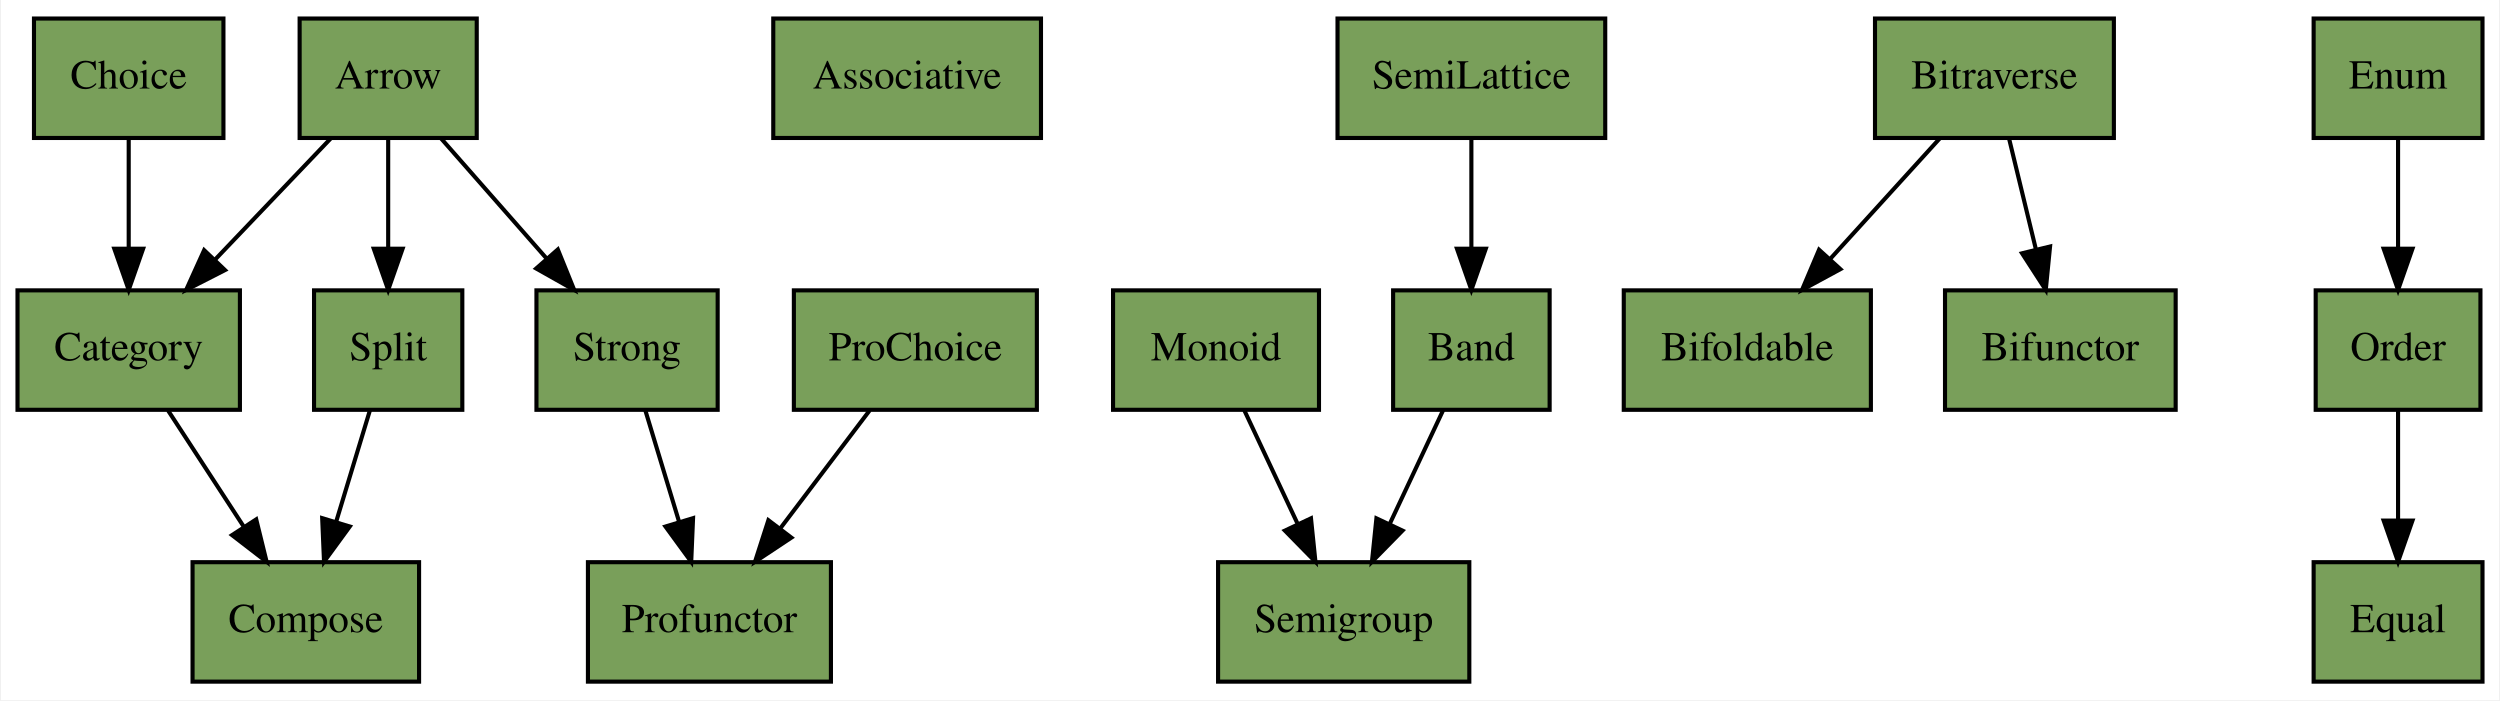
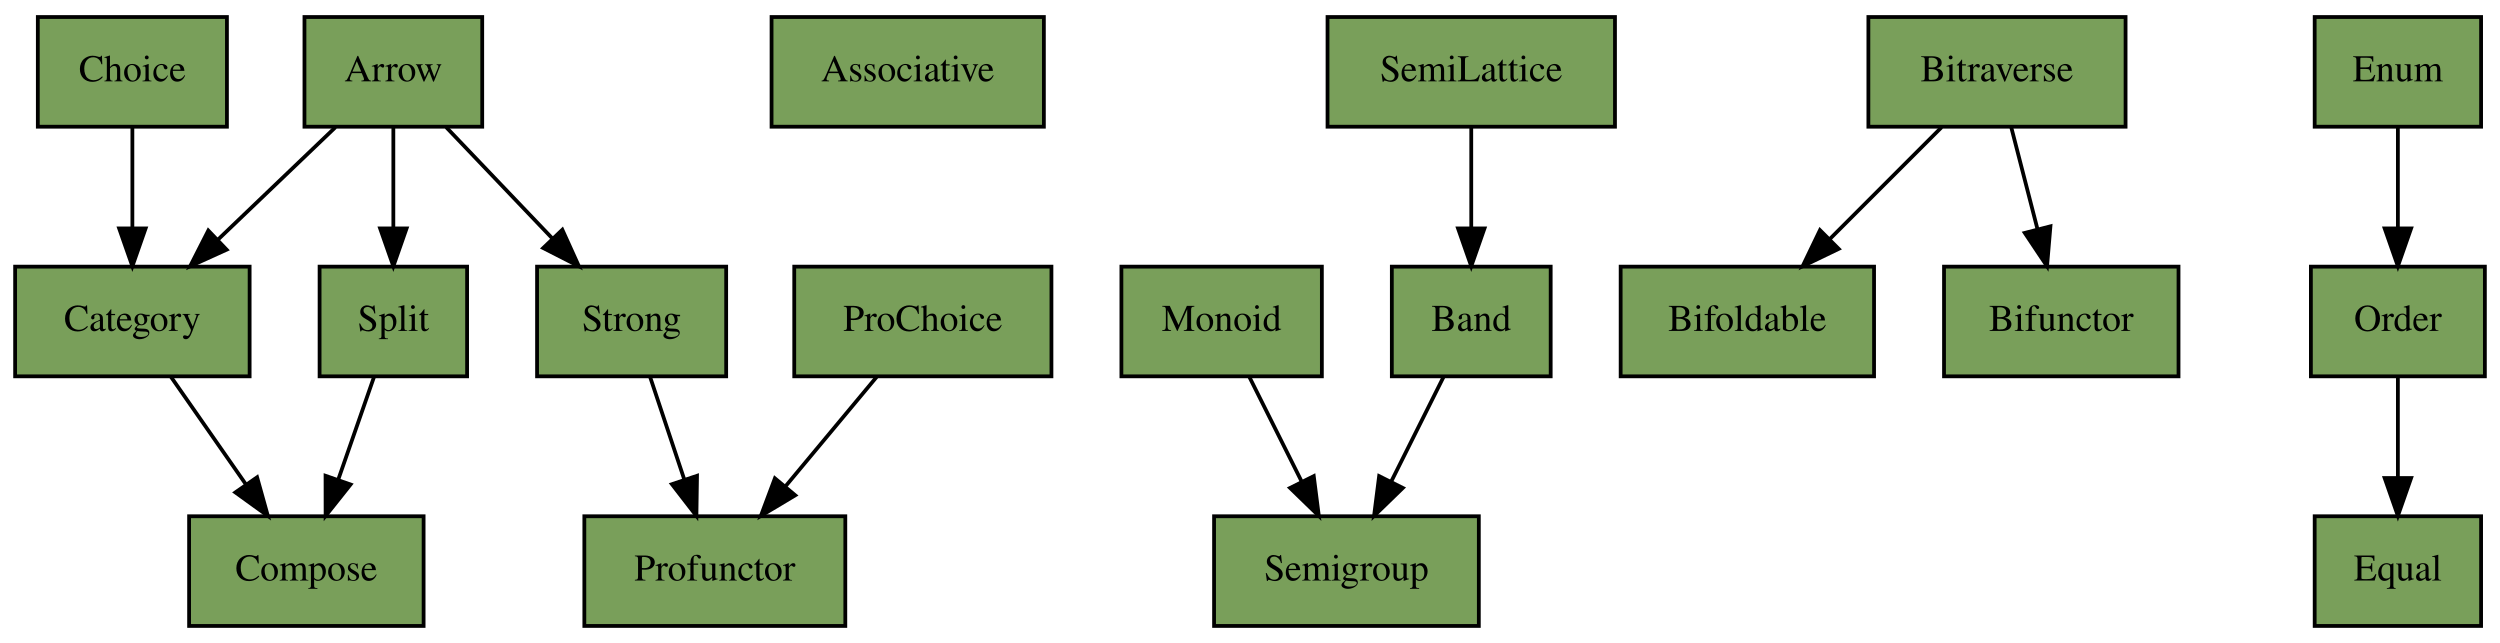
- <svg xmlns="http://www.w3.org/2000/svg" xmlns:xlink="http://www.w3.org/1999/xlink" width="607pt" height="170pt" viewBox="0.00 0.00 606.50 170.00">
+ <svg xmlns="http://www.w3.org/2000/svg" xmlns:xlink="http://www.w3.org/1999/xlink" width="661pt" height="170pt" viewBox="0.00 0.00 661.00 170.00">
  <g id="graph0" class="graph" transform="scale(1 1) rotate(0) translate(4 166)">
-     <polygon fill="#ffffff" stroke="transparent" points="-4,4 -4,-166 602.5,-166 602.5,4 -4,4" />
+     <polygon fill="#ffffff" stroke="transparent" points="-4,4 -4,-166 657,-166 657,4 -4,4" />
    <g id="node1" class="node">
      <g id="a_node1">
        <a xlink:href="https://github.com/scalaz/scalaz/tree/v7.3.3/core/src/main/scala/scalaz/Arrow.scala" xlink:title="scalaz.Arrow" target="_blank">
-           <polygon fill="#799f5a" stroke="#000000" points="68.5,-132.5 68.5,-161.5 111.5,-161.5 111.5,-132.5 68.5,-132.5" />
-           <text text-anchor="middle" x="90" y="-144.5" font-family="Times,serif" font-size="10.00" fill="#000000">Arrow</text>
+           <polygon fill="#799f5a" stroke="#000000" points="76.5,-132.5 76.5,-161.5 123.5,-161.5 123.5,-132.5 76.5,-132.5" />
+           <text text-anchor="middle" x="100" y="-144.5" font-family="Times,serif" font-size="10.00" fill="#000000">Arrow</text>
        </a>
      </g>
    </g>
    <g id="node7" class="node">
      <g id="a_node7">
        <a xlink:href="https://github.com/scalaz/scalaz/tree/v7.3.3/core/src/main/scala/scalaz/Category.scala" xlink:title="scalaz.Category" target="_blank">
-           <polygon fill="#799f5a" stroke="#000000" points="0,-66.5 0,-95.5 54,-95.5 54,-66.5 0,-66.5" />
-           <text text-anchor="middle" x="27" y="-78.5" font-family="Times,serif" font-size="10.00" fill="#000000">Category</text>
+           <polygon fill="#799f5a" stroke="#000000" points="0,-66.5 0,-95.5 62,-95.5 62,-66.5 0,-66.5" />
+           <text text-anchor="middle" x="31" y="-78.5" font-family="Times,serif" font-size="10.00" fill="#000000">Category</text>
        </a>
      </g>
    </g>
    <g id="edge14" class="edge">
-       <path fill="none" stroke="#000000" d="M76.018,-132.352C67.78,-123.722 57.199,-112.636 47.976,-102.975" />
-       <polygon fill="#000000" stroke="#000000" points="50.379,-100.424 40.943,-95.607 45.316,-105.257 50.379,-100.424" />
+       <path fill="none" stroke="#000000" d="M84.687,-132.352C75.575,-123.637 63.845,-112.417 53.675,-102.689" />
+       <polygon fill="#000000" stroke="#000000" points="55.916,-99.99 46.27,-95.607 51.078,-105.048 55.916,-99.99" />
    </g>
    <g id="node18" class="node">
      <g id="a_node18">
        <a xlink:href="https://github.com/scalaz/scalaz/tree/v7.3.3/core/src/main/scala/scalaz/Split.scala" xlink:title="scalaz.Split" target="_blank">
-           <polygon fill="#799f5a" stroke="#000000" points="72,-66.5 72,-95.5 108,-95.5 108,-66.5 72,-66.5" />
-           <text text-anchor="middle" x="90" y="-78.5" font-family="Times,serif" font-size="10.00" fill="#000000">Split</text>
+           <polygon fill="#799f5a" stroke="#000000" points="80.5,-66.5 80.5,-95.5 119.5,-95.5 119.5,-66.5 80.5,-66.5" />
+           <text text-anchor="middle" x="100" y="-78.5" font-family="Times,serif" font-size="10.00" fill="#000000">Split</text>
        </a>
      </g>
    </g>
    <g id="edge12" class="edge">
-       <path fill="none" stroke="#000000" d="M90,-132.352C90,-124.577 90,-114.808 90,-105.883" />
-       <polygon fill="#000000" stroke="#000000" points="93.5,-105.607 90,-95.607 86.5,-105.607 93.5,-105.607" />
+       <path fill="none" stroke="#000000" d="M100,-132.352C100,-124.577 100,-114.808 100,-105.883" />
+       <polygon fill="#000000" stroke="#000000" points="103.5,-105.607 100,-95.607 96.5,-105.607 103.5,-105.607" />
    </g>
    <g id="node19" class="node">
      <g id="a_node19">
        <a xlink:href="https://github.com/scalaz/scalaz/tree/v7.3.3/core/src/main/scala/scalaz/Strong.scala" xlink:title="scalaz.Strong" target="_blank">
-           <polygon fill="#799f5a" stroke="#000000" points="126,-66.5 126,-95.5 170,-95.5 170,-66.5 126,-66.5" />
-           <text text-anchor="middle" x="148" y="-78.5" font-family="Times,serif" font-size="10.00" fill="#000000">Strong</text>
+           <polygon fill="#799f5a" stroke="#000000" points="138,-66.5 138,-95.5 188,-95.5 188,-66.5 138,-66.5" />
+           <text text-anchor="middle" x="163" y="-78.5" font-family="Times,serif" font-size="10.00" fill="#000000">Strong</text>
        </a>
      </g>
    </g>
    <g id="edge13" class="edge">
-       <path fill="none" stroke="#000000" d="M102.872,-132.352C110.381,-123.808 120.005,-112.856 128.436,-103.263" />
-       <polygon fill="#000000" stroke="#000000" points="131.192,-105.429 135.164,-95.607 125.934,-100.808 131.192,-105.429" />
+       <path fill="none" stroke="#000000" d="M113.982,-132.352C122.22,-123.722 132.802,-112.636 142.024,-102.975" />
+       <polygon fill="#000000" stroke="#000000" points="144.684,-105.257 149.057,-95.607 139.621,-100.424 144.684,-105.257" />
    </g>
    <g id="node2" class="node">
      <g id="a_node2">
        <a xlink:href="https://github.com/scalaz/scalaz/tree/v7.3.3/core/src/main/scala/scalaz/Associative.scala" xlink:title="scalaz.Associative" target="_blank">
-           <polygon fill="#799f5a" stroke="#000000" points="183.5,-132.5 183.5,-161.5 248.5,-161.5 248.5,-132.5 183.5,-132.5" />
-           <text text-anchor="middle" x="216" y="-144.5" font-family="Times,serif" font-size="10.00" fill="#000000">Associative</text>
+           <polygon fill="#799f5a" stroke="#000000" points="200,-132.5 200,-161.5 272,-161.5 272,-132.5 200,-132.5" />
+           <text text-anchor="middle" x="236" y="-144.5" font-family="Times,serif" font-size="10.00" fill="#000000">Associative</text>
        </a>
      </g>
    </g>
    <g id="node3" class="node">
      <g id="a_node3">
        <a xlink:href="https://github.com/scalaz/scalaz/tree/v7.3.3/core/src/main/scala/scalaz/Band.scala" xlink:title="scalaz.Band" target="_blank">
-           <polygon fill="#799f5a" stroke="#000000" points="334,-66.5 334,-95.5 372,-95.5 372,-66.5 334,-66.5" />
-           <text text-anchor="middle" x="353" y="-78.5" font-family="Times,serif" font-size="10.00" fill="#000000">Band</text>
+           <polygon fill="#799f5a" stroke="#000000" points="364,-66.5 364,-95.5 406,-95.5 406,-66.5 364,-66.5" />
+           <text text-anchor="middle" x="385" y="-78.5" font-family="Times,serif" font-size="10.00" fill="#000000">Band</text>
        </a>
      </g>
    </g>
    <g id="node17" class="node">
      <g id="a_node17">
        <a xlink:href="https://github.com/scalaz/scalaz/tree/v7.3.3/core/src/main/scala/scalaz/Semigroup.scala" xlink:title="scalaz.Semigroup" target="_blank">
-           <polygon fill="#799f5a" stroke="#000000" points="291.5,-.5 291.5,-29.5 352.5,-29.5 352.5,-.5 291.5,-.5" />
-           <text text-anchor="middle" x="322" y="-12.5" font-family="Times,serif" font-size="10.00" fill="#000000">Semigroup</text>
+           <polygon fill="#799f5a" stroke="#000000" points="317,-.5 317,-29.5 387,-29.5 387,-.5 317,-.5" />
+           <text text-anchor="middle" x="352" y="-12.5" font-family="Times,serif" font-size="10.00" fill="#000000">Semigroup</text>
        </a>
      </g>
    </g>
    <g id="edge1" class="edge">
-       <path fill="none" stroke="#000000" d="M346.12,-66.353C342.307,-58.235 337.474,-47.945 333.137,-38.711" />
-       <polygon fill="#000000" stroke="#000000" points="336.28,-37.17 328.861,-29.607 329.944,-40.146 336.28,-37.17" />
+       <path fill="none" stroke="#000000" d="M377.676,-66.353C373.618,-58.235 368.473,-47.945 363.856,-38.711" />
+       <polygon fill="#000000" stroke="#000000" points="366.906,-36.986 359.303,-29.607 360.645,-40.116 366.906,-36.986" />
    </g>
    <g id="node4" class="node">
      <g id="a_node4">
        <a xlink:href="https://github.com/scalaz/scalaz/tree/v7.3.3/core/src/main/scala/scalaz/Bifoldable.scala" xlink:title="scalaz.Bifoldable" target="_blank">
-           <polygon fill="#799f5a" stroke="#000000" points="390,-66.5 390,-95.5 450,-95.5 450,-66.5 390,-66.5" />
-           <text text-anchor="middle" x="420" y="-78.5" font-family="Times,serif" font-size="10.00" fill="#000000">Bifoldable</text>
+           <polygon fill="#799f5a" stroke="#000000" points="424.5,-66.5 424.5,-95.5 491.5,-95.5 491.5,-66.5 424.5,-66.5" />
+           <text text-anchor="middle" x="458" y="-78.5" font-family="Times,serif" font-size="10.00" fill="#000000">Bifoldable</text>
        </a>
      </g>
    </g>
    <g id="node5" class="node">
      <g id="a_node5">
        <a xlink:href="https://github.com/scalaz/scalaz/tree/v7.3.3/core/src/main/scala/scalaz/Bifunctor.scala" xlink:title="scalaz.Bifunctor" target="_blank">
-           <polygon fill="#799f5a" stroke="#000000" points="468,-66.5 468,-95.5 524,-95.5 524,-66.5 468,-66.5" />
-           <text text-anchor="middle" x="496" y="-78.5" font-family="Times,serif" font-size="10.00" fill="#000000">Bifunctor</text>
+           <polygon fill="#799f5a" stroke="#000000" points="510,-66.5 510,-95.5 572,-95.5 572,-66.5 510,-66.5" />
+           <text text-anchor="middle" x="541" y="-78.5" font-family="Times,serif" font-size="10.00" fill="#000000">Bifunctor</text>
        </a>
      </g>
    </g>
    <g id="node6" class="node">
      <g id="a_node6">
        <a xlink:href="https://github.com/scalaz/scalaz/tree/v7.3.3/core/src/main/scala/scalaz/Bitraverse.scala" xlink:title="scalaz.Bitraverse" target="_blank">
-           <polygon fill="#799f5a" stroke="#000000" points="451,-132.5 451,-161.5 509,-161.5 509,-132.5 451,-132.5" />
-           <text text-anchor="middle" x="480" y="-144.5" font-family="Times,serif" font-size="10.00" fill="#000000">Bitraverse</text>
+           <polygon fill="#799f5a" stroke="#000000" points="490,-132.5 490,-161.5 558,-161.5 558,-132.5 490,-132.5" />
+           <text text-anchor="middle" x="524" y="-144.5" font-family="Times,serif" font-size="10.00" fill="#000000">Bitraverse</text>
        </a>
      </g>
    </g>
    <g id="edge10" class="edge">
-       <path fill="none" stroke="#000000" d="M466.684,-132.352C458.916,-123.808 448.96,-112.856 440.239,-103.263" />
-       <polygon fill="#000000" stroke="#000000" points="442.595,-100.652 433.279,-95.607 437.416,-105.36 442.595,-100.652" />
+       <path fill="none" stroke="#000000" d="M509.353,-132.352C500.637,-123.637 489.417,-112.417 479.689,-102.689" />
+       <polygon fill="#000000" stroke="#000000" points="482.153,-100.203 472.607,-95.607 477.203,-105.153 482.153,-100.203" />
    </g>
    <g id="edge9" class="edge">
-       <path fill="none" stroke="#000000" d="M483.551,-132.352C485.457,-124.491 487.856,-114.593 490.039,-105.589" />
-       <polygon fill="#000000" stroke="#000000" points="493.504,-106.15 492.459,-95.607 486.702,-104.501 493.504,-106.15" />
+       <path fill="none" stroke="#000000" d="M527.773,-132.352C529.82,-124.406 532.403,-114.377 534.742,-105.296" />
+       <polygon fill="#000000" stroke="#000000" points="538.133,-106.164 537.238,-95.607 531.354,-104.418 538.133,-106.164" />
    </g>
    <g id="node9" class="node">
      <g id="a_node9">
        <a xlink:href="https://github.com/scalaz/scalaz/tree/v7.3.3/core/src/main/scala/scalaz/Compose.scala" xlink:title="scalaz.Compose" target="_blank">
-           <polygon fill="#799f5a" stroke="#000000" points="42.5,-.5 42.5,-29.5 97.5,-29.5 97.5,-.5 42.5,-.5" />
-           <text text-anchor="middle" x="70" y="-12.5" font-family="Times,serif" font-size="10.00" fill="#000000">Compose</text>
+           <polygon fill="#799f5a" stroke="#000000" points="46,-.5 46,-29.5 108,-29.5 108,-.5 46,-.5" />
+           <text text-anchor="middle" x="77" y="-12.5" font-family="Times,serif" font-size="10.00" fill="#000000">Compose</text>
        </a>
      </g>
    </g>
    <g id="edge3" class="edge">
-       <path fill="none" stroke="#000000" d="M36.543,-66.353C41.943,-58.064 48.819,-47.511 54.931,-38.13" />
-       <polygon fill="#000000" stroke="#000000" points="57.957,-39.896 60.484,-29.607 52.092,-36.075 57.957,-39.896" />
+       <path fill="none" stroke="#000000" d="M41.209,-66.353C47.045,-57.979 54.493,-47.293 61.081,-37.84" />
+       <polygon fill="#000000" stroke="#000000" points="63.973,-39.812 66.82,-29.607 58.23,-35.809 63.973,-39.812" />
    </g>
    <g id="node8" class="node">
      <g id="a_node8">
        <a xlink:href="https://github.com/scalaz/scalaz/tree/v7.3.3/core/src/main/scala/scalaz/Choice.scala" xlink:title="scalaz.Choice" target="_blank">
-           <polygon fill="#799f5a" stroke="#000000" points="4,-132.5 4,-161.5 50,-161.5 50,-132.5 4,-132.5" />
-           <text text-anchor="middle" x="27" y="-144.5" font-family="Times,serif" font-size="10.00" fill="#000000">Choice</text>
+           <polygon fill="#799f5a" stroke="#000000" points="6,-132.5 6,-161.5 56,-161.5 56,-132.5 6,-132.5" />
+           <text text-anchor="middle" x="31" y="-144.5" font-family="Times,serif" font-size="10.00" fill="#000000">Choice</text>
        </a>
      </g>
    </g>
    <g id="edge11" class="edge">
-       <path fill="none" stroke="#000000" d="M27,-132.352C27,-124.577 27,-114.808 27,-105.883" />
-       <polygon fill="#000000" stroke="#000000" points="30.5,-105.607 27,-95.607 23.5,-105.607 30.5,-105.607" />
+       <path fill="none" stroke="#000000" d="M31,-132.352C31,-124.577 31,-114.808 31,-105.883" />
+       <polygon fill="#000000" stroke="#000000" points="34.5,-105.607 31,-95.607 27.5,-105.607 34.5,-105.607" />
    </g>
    <g id="node10" class="node">
      <g id="a_node10">
        <a xlink:href="https://github.com/scalaz/scalaz/tree/v7.3.3/core/src/main/scala/scalaz/Enum.scala" xlink:title="scalaz.Enum" target="_blank">
-           <polygon fill="#799f5a" stroke="#000000" points="557.5,-132.5 557.5,-161.5 598.5,-161.5 598.5,-132.5 557.5,-132.5" />
-           <text text-anchor="middle" x="578" y="-144.5" font-family="Times,serif" font-size="10.00" fill="#000000">Enum</text>
+           <polygon fill="#799f5a" stroke="#000000" points="608,-132.5 608,-161.5 652,-161.5 652,-132.5 608,-132.5" />
+           <text text-anchor="middle" x="630" y="-144.5" font-family="Times,serif" font-size="10.00" fill="#000000">Enum</text>
        </a>
      </g>
    </g>
    <g id="node13" class="node">
      <g id="a_node13">
        <a xlink:href="https://github.com/scalaz/scalaz/tree/v7.3.3/core/src/main/scala/scalaz/Order.scala" xlink:title="scalaz.Order" target="_blank">
-           <polygon fill="#799f5a" stroke="#000000" points="558,-66.5 558,-95.5 598,-95.5 598,-66.5 558,-66.5" />
-           <text text-anchor="middle" x="578" y="-78.5" font-family="Times,serif" font-size="10.00" fill="#000000">Order</text>
+           <polygon fill="#799f5a" stroke="#000000" points="607,-66.5 607,-95.5 653,-95.5 653,-66.5 607,-66.5" />
+           <text text-anchor="middle" x="630" y="-78.5" font-family="Times,serif" font-size="10.00" fill="#000000">Order</text>
        </a>
      </g>
    </g>
    <g id="edge8" class="edge">
-       <path fill="none" stroke="#000000" d="M578,-132.352C578,-124.577 578,-114.808 578,-105.883" />
-       <polygon fill="#000000" stroke="#000000" points="581.5,-105.607 578,-95.607 574.5,-105.607 581.5,-105.607" />
+       <path fill="none" stroke="#000000" d="M630,-132.352C630,-124.577 630,-114.808 630,-105.883" />
+       <polygon fill="#000000" stroke="#000000" points="633.5,-105.607 630,-95.607 626.5,-105.607 633.5,-105.607" />
    </g>
    <g id="node11" class="node">
      <g id="a_node11">
        <a xlink:href="https://github.com/scalaz/scalaz/tree/v7.3.3/core/src/main/scala/scalaz/Equal.scala" xlink:title="scalaz.Equal" target="_blank">
-           <polygon fill="#799f5a" stroke="#000000" points="557.5,-.5 557.5,-29.5 598.5,-29.5 598.5,-.5 557.5,-.5" />
-           <text text-anchor="middle" x="578" y="-12.5" font-family="Times,serif" font-size="10.00" fill="#000000">Equal</text>
+           <polygon fill="#799f5a" stroke="#000000" points="608,-.5 608,-29.5 652,-29.5 652,-.5 608,-.5" />
+           <text text-anchor="middle" x="630" y="-12.5" font-family="Times,serif" font-size="10.00" fill="#000000">Equal</text>
        </a>
      </g>
    </g>
    <g id="node12" class="node">
      <g id="a_node12">
        <a xlink:href="https://github.com/scalaz/scalaz/tree/v7.3.3/core/src/main/scala/scalaz/Monoid.scala" xlink:title="scalaz.Monoid" target="_blank">
-           <polygon fill="#799f5a" stroke="#000000" points="266,-66.5 266,-95.5 316,-95.5 316,-66.5 266,-66.5" />
-           <text text-anchor="middle" x="291" y="-78.5" font-family="Times,serif" font-size="10.00" fill="#000000">Monoid</text>
+           <polygon fill="#799f5a" stroke="#000000" points="292.5,-66.5 292.5,-95.5 345.5,-95.5 345.5,-66.5 292.5,-66.5" />
+           <text text-anchor="middle" x="319" y="-78.5" font-family="Times,serif" font-size="10.00" fill="#000000">Monoid</text>
        </a>
      </g>
    </g>
    <g id="edge7" class="edge">
-       <path fill="none" stroke="#000000" d="M297.88,-66.353C301.693,-58.235 306.526,-47.945 310.863,-38.711" />
-       <polygon fill="#000000" stroke="#000000" points="314.056,-40.146 315.139,-29.607 307.72,-37.17 314.056,-40.146" />
+       <path fill="none" stroke="#000000" d="M326.324,-66.353C330.382,-58.235 335.527,-47.945 340.144,-38.711" />
+       <polygon fill="#000000" stroke="#000000" points="343.355,-40.116 344.697,-29.607 337.094,-36.986 343.355,-40.116" />
    </g>
    <g id="edge2" class="edge">
-       <path fill="none" stroke="#000000" d="M578,-66.353C578,-58.577 578,-48.808 578,-39.883" />
-       <polygon fill="#000000" stroke="#000000" points="581.5,-39.607 578,-29.607 574.5,-39.607 581.5,-39.607" />
+       <path fill="none" stroke="#000000" d="M630,-66.353C630,-58.577 630,-48.808 630,-39.883" />
+       <polygon fill="#000000" stroke="#000000" points="633.5,-39.607 630,-29.607 626.5,-39.607 633.5,-39.607" />
    </g>
    <g id="node14" class="node">
      <g id="a_node14">
        <a xlink:href="https://github.com/scalaz/scalaz/tree/v7.3.3/core/src/main/scala/scalaz/ProChoice.scala" xlink:title="scalaz.ProChoice" target="_blank">
-           <polygon fill="#799f5a" stroke="#000000" points="188.5,-66.5 188.5,-95.5 247.5,-95.5 247.5,-66.5 188.5,-66.5" />
-           <text text-anchor="middle" x="218" y="-78.5" font-family="Times,serif" font-size="10.00" fill="#000000">ProChoice</text>
+           <polygon fill="#799f5a" stroke="#000000" points="206,-66.5 206,-95.5 274,-95.5 274,-66.5 206,-66.5" />
+           <text text-anchor="middle" x="240" y="-78.5" font-family="Times,serif" font-size="10.00" fill="#000000">ProChoice</text>
        </a>
      </g>
    </g>
    <g id="node15" class="node">
      <g id="a_node15">
        <a xlink:href="https://github.com/scalaz/scalaz/tree/v7.3.3/core/src/main/scala/scalaz/Profunctor.scala" xlink:title="scalaz.Profunctor" target="_blank">
-           <polygon fill="#799f5a" stroke="#000000" points="138.5,-.5 138.5,-29.5 197.5,-29.5 197.5,-.5 138.5,-.5" />
-           <text text-anchor="middle" x="168" y="-12.5" font-family="Times,serif" font-size="10.00" fill="#000000">Profunctor</text>
+           <polygon fill="#799f5a" stroke="#000000" points="150.5,-.5 150.5,-29.5 219.5,-29.5 219.5,-.5 150.5,-.5" />
+           <text text-anchor="middle" x="185" y="-12.5" font-family="Times,serif" font-size="10.00" fill="#000000">Profunctor</text>
        </a>
      </g>
    </g>
    <g id="edge15" class="edge">
-       <path fill="none" stroke="#000000" d="M206.903,-66.353C200.56,-57.979 192.464,-47.293 185.303,-37.84" />
-       <polygon fill="#000000" stroke="#000000" points="187.894,-35.464 179.066,-29.607 182.314,-39.691 187.894,-35.464" />
+       <path fill="none" stroke="#000000" d="M227.794,-66.353C220.744,-57.893 211.729,-47.075 203.792,-37.551" />
+       <polygon fill="#000000" stroke="#000000" points="206.263,-35.048 197.172,-29.607 200.885,-39.529 206.263,-35.048" />
    </g>
    <g id="node16" class="node">
      <g id="a_node16">
        <a xlink:href="https://github.com/scalaz/scalaz/tree/v7.3.3/core/src/main/scala/scalaz/SemiLattice.scala" xlink:title="scalaz.SemiLattice" target="_blank">
-           <polygon fill="#799f5a" stroke="#000000" points="320.5,-132.5 320.5,-161.5 385.5,-161.5 385.5,-132.5 320.5,-132.5" />
-           <text text-anchor="middle" x="353" y="-144.5" font-family="Times,serif" font-size="10.00" fill="#000000">SemiLattice</text>
+           <polygon fill="#799f5a" stroke="#000000" points="347,-132.5 347,-161.5 423,-161.5 423,-132.5 347,-132.5" />
+           <text text-anchor="middle" x="385" y="-144.5" font-family="Times,serif" font-size="10.00" fill="#000000">SemiLattice</text>
        </a>
      </g>
    </g>
    <g id="edge6" class="edge">
-       <path fill="none" stroke="#000000" d="M353,-132.352C353,-124.577 353,-114.808 353,-105.883" />
-       <polygon fill="#000000" stroke="#000000" points="356.5,-105.607 353,-95.607 349.5,-105.607 356.5,-105.607" />
+       <path fill="none" stroke="#000000" d="M385,-132.352C385,-124.577 385,-114.808 385,-105.883" />
+       <polygon fill="#000000" stroke="#000000" points="388.5,-105.607 385,-95.607 381.5,-105.607 388.5,-105.607" />
+     </g>
+     <g id="edge4" class="edge">
+       <path fill="none" stroke="#000000" d="M94.896,-66.353C92.126,-58.406 88.632,-48.377 85.467,-39.296" />
+       <polygon fill="#000000" stroke="#000000" points="88.686,-37.898 82.09,-29.607 82.076,-40.201 88.686,-37.898" />
    </g>
    <g id="edge5" class="edge">
-       <path fill="none" stroke="#000000" d="M85.561,-66.353C83.153,-58.406 80.114,-48.377 77.362,-39.296" />
-       <polygon fill="#000000" stroke="#000000" points="80.676,-38.162 74.426,-29.607 73.977,-40.192 80.676,-38.162" />
-     </g>
-     <g id="edge4" class="edge">
-       <path fill="none" stroke="#000000" d="M152.439,-66.353C154.847,-58.406 157.886,-48.377 160.638,-39.296" />
-       <polygon fill="#000000" stroke="#000000" points="164.023,-40.192 163.574,-29.607 157.324,-38.162 164.023,-40.192" />
+       <path fill="none" stroke="#000000" d="M167.882,-66.353C170.531,-58.406 173.874,-48.377 176.901,-39.296" />
+       <polygon fill="#000000" stroke="#000000" points="180.289,-40.2 180.131,-29.607 173.648,-37.987 180.289,-40.2" />
    </g>
  </g>
</svg>
